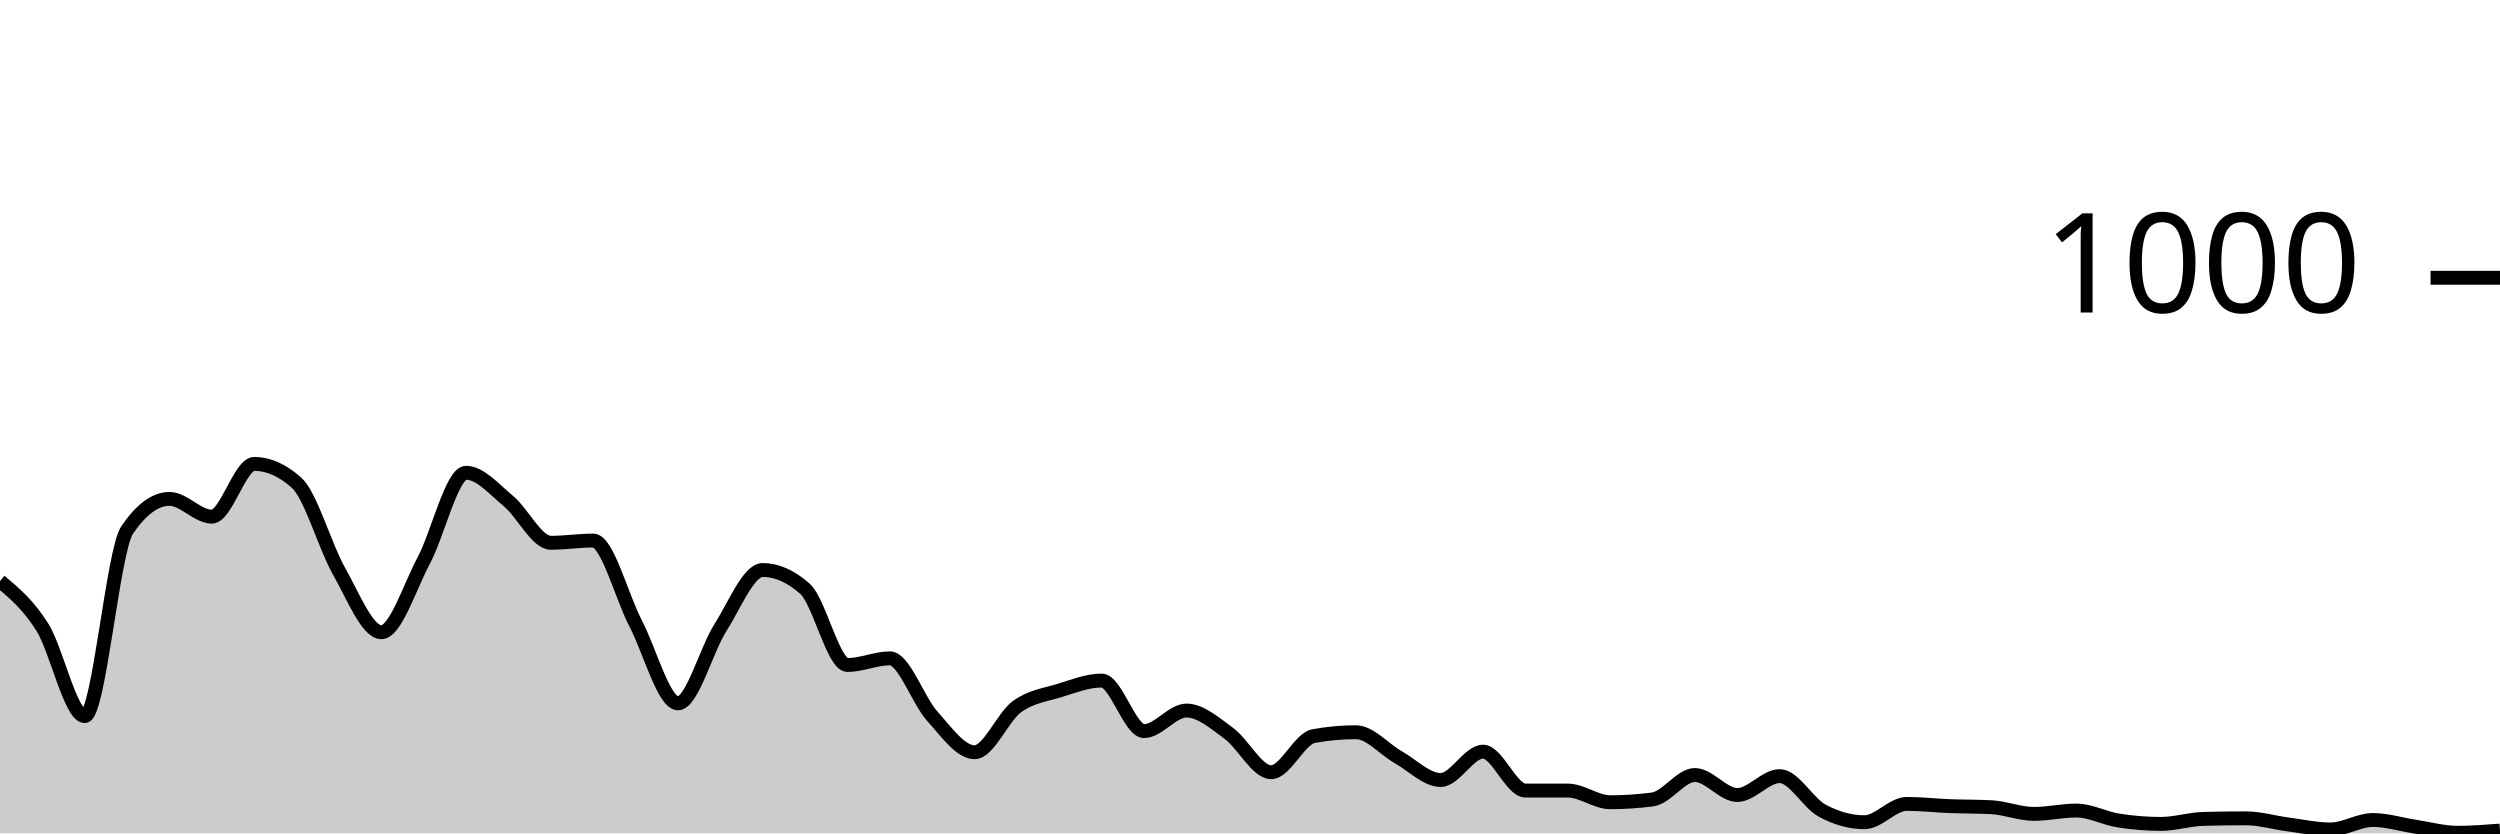
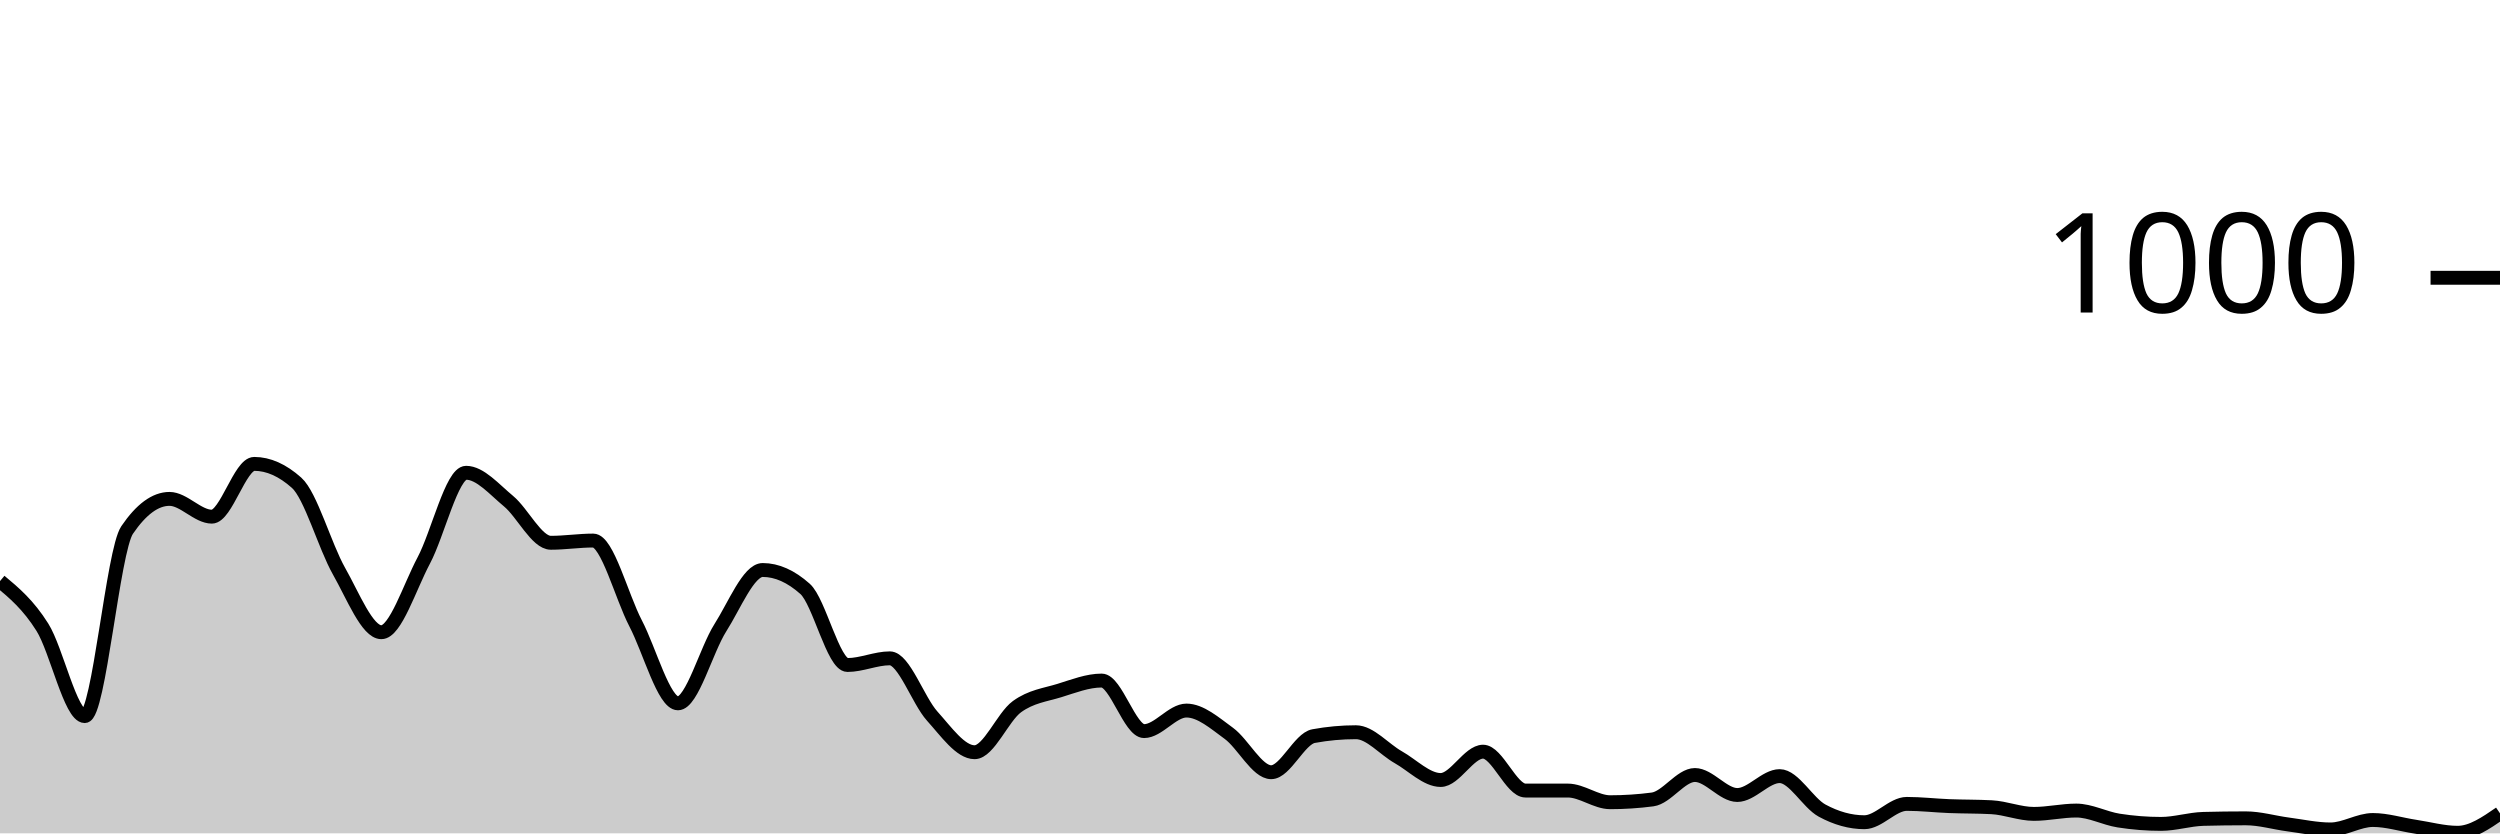
<svg xmlns="http://www.w3.org/2000/svg" viewBox="0 0 180 60">
  <g transform="translate(0,20)">
-     <path class="area" fill="rgba(0, 0, 0, 0.2)" d="M0,21.84C1.017,22.69,2.034,23.54,3.051,25.16C4.068,26.78,5.085,31.56,6.102,31.56C7.119,31.56,8.136,19.653,9.153,18.16C10.169,16.667,11.186,15.92,12.203,15.92C13.22,15.92,14.237,17.2,15.254,17.2C16.271,17.2,17.288,13.4,18.305,13.4C19.322,13.4,20.339,13.853,21.356,14.76C22.373,15.667,23.39,19.327,24.407,21.12C25.424,22.913,26.441,25.52,27.458,25.52C28.475,25.52,29.492,22.273,30.508,20.36C31.525,18.447,32.542,14.04,33.559,14.04C34.576,14.04,35.593,15.24,36.61,16.08C37.627,16.92,38.644,19.08,39.661,19.08C40.678,19.08,41.695,18.92,42.712,18.92C43.729,18.92,44.746,22.927,45.763,24.88C46.78,26.833,47.797,30.64,48.814,30.64C49.831,30.64,50.847,26.8,51.864,25.2C52.881,23.6,53.898,21.04,54.915,21.04C55.932,21.04,56.949,21.493,57.966,22.4C58.983,23.307,60,27.88,61.017,27.88C62.034,27.88,63.051,27.4,64.068,27.4C65.085,27.4,66.102,30.433,67.119,31.56C68.136,32.687,69.153,34.16,70.169,34.16C71.186,34.16,72.203,31.62,73.22,30.88C74.237,30.14,75.254,30.033,76.271,29.72C77.288,29.407,78.305,29,79.322,29C80.339,29,81.356,32.64,82.373,32.64C83.39,32.64,84.407,31.16,85.424,31.16C86.441,31.16,87.458,32.06,88.475,32.8C89.492,33.54,90.508,35.6,91.525,35.6C92.542,35.6,93.559,33.187,94.576,33C95.593,32.813,96.61,32.72,97.627,32.72C98.644,32.72,99.661,33.947,100.678,34.52C101.695,35.093,102.712,36.16,103.729,36.16C104.746,36.16,105.763,34.12,106.78,34.12C107.797,34.12,108.814,36.92,109.831,36.92C110.847,36.92,111.864,36.92,112.881,36.92C113.898,36.92,114.915,37.76,115.932,37.76C116.949,37.76,117.966,37.693,118.983,37.56C120,37.427,121.017,35.8,122.034,35.8C123.051,35.8,124.068,37.24,125.085,37.24C126.102,37.24,127.119,35.88,128.136,35.88C129.153,35.88,130.169,37.807,131.186,38.36C132.203,38.913,133.22,39.2,134.237,39.2C135.254,39.2,136.271,37.88,137.288,37.88C138.305,37.88,139.322,38,140.339,38.04C141.356,38.08,142.373,38.067,143.39,38.12C144.407,38.173,145.424,38.6,146.441,38.6C147.458,38.6,148.475,38.36,149.492,38.36C150.508,38.36,151.525,38.92,152.542,39.08C153.559,39.24,154.576,39.32,155.593,39.32C156.61,39.32,157.627,38.987,158.644,38.96C159.661,38.933,160.678,38.92,161.695,38.92C162.712,38.92,163.729,39.227,164.746,39.36C165.763,39.493,166.78,39.72,167.797,39.72C168.814,39.72,169.831,39.04,170.847,39.04C171.864,39.04,172.881,39.367,173.898,39.52C174.915,39.673,175.932,39.96,176.949,39.96C177.966,39.96,178.983,39.88,180,39.8L180,40C178.983,40,177.966,40,176.949,40C175.932,40,174.915,40,173.898,40C172.881,40,171.864,40,170.847,40C169.831,40,168.814,40,167.797,40C166.78,40,165.763,40,164.746,40C163.729,40,162.712,40,161.695,40C160.678,40,159.661,40,158.644,40C157.627,40,156.61,40,155.593,40C154.576,40,153.559,40,152.542,40C151.525,40,150.508,40,149.492,40C148.475,40,147.458,40,146.441,40C145.424,40,144.407,40,143.39,40C142.373,40,141.356,40,140.339,40C139.322,40,138.305,40,137.288,40C136.271,40,135.254,40,134.237,40C133.22,40,132.203,40,131.186,40C130.169,40,129.153,40,128.136,40C127.119,40,126.102,40,125.085,40C124.068,40,123.051,40,122.034,40C121.017,40,120,40,118.983,40C117.966,40,116.949,40,115.932,40C114.915,40,113.898,40,112.881,40C111.864,40,110.847,40,109.831,40C108.814,40,107.797,40,106.78,40C105.763,40,104.746,40,103.729,40C102.712,40,101.695,40,100.678,40C99.661,40,98.644,40,97.627,40C96.61,40,95.593,40,94.576,40C93.559,40,92.542,40,91.525,40C90.508,40,89.492,40,88.475,40C87.458,40,86.441,40,85.424,40C84.407,40,83.39,40,82.373,40C81.356,40,80.339,40,79.322,40C78.305,40,77.288,40,76.271,40C75.254,40,74.237,40,73.22,40C72.203,40,71.186,40,70.169,40C69.153,40,68.136,40,67.119,40C66.102,40,65.085,40,64.068,40C63.051,40,62.034,40,61.017,40C60,40,58.983,40,57.966,40C56.949,40,55.932,40,54.915,40C53.898,40,52.881,40,51.864,40C50.847,40,49.831,40,48.814,40C47.797,40,46.78,40,45.763,40C44.746,40,43.729,40,42.712,40C41.695,40,40.678,40,39.661,40C38.644,40,37.627,40,36.61,40C35.593,40,34.576,40,33.559,40C32.542,40,31.525,40,30.508,40C29.492,40,28.475,40,27.458,40C26.441,40,25.424,40,24.407,40C23.39,40,22.373,40,21.356,40C20.339,40,19.322,40,18.305,40C17.288,40,16.271,40,15.254,40C14.237,40,13.22,40,12.203,40C11.186,40,10.169,40,9.153,40C8.136,40,7.119,40,6.102,40C5.085,40,4.068,40,3.051,40C2.034,40,1.017,40,0,40Z" />
-     <path class="line" stroke="black" fill="none" d="M0,21.84C1.017,22.69,2.034,23.54,3.051,25.16C4.068,26.78,5.085,31.56,6.102,31.56C7.119,31.56,8.136,19.653,9.153,18.16C10.169,16.667,11.186,15.92,12.203,15.92C13.22,15.92,14.237,17.2,15.254,17.2C16.271,17.2,17.288,13.4,18.305,13.4C19.322,13.4,20.339,13.853,21.356,14.76C22.373,15.667,23.39,19.327,24.407,21.12C25.424,22.913,26.441,25.52,27.458,25.52C28.475,25.52,29.492,22.273,30.508,20.36C31.525,18.447,32.542,14.04,33.559,14.04C34.576,14.04,35.593,15.24,36.61,16.08C37.627,16.92,38.644,19.08,39.661,19.08C40.678,19.08,41.695,18.92,42.712,18.92C43.729,18.92,44.746,22.927,45.763,24.88C46.78,26.833,47.797,30.64,48.814,30.64C49.831,30.64,50.847,26.8,51.864,25.2C52.881,23.6,53.898,21.04,54.915,21.04C55.932,21.04,56.949,21.493,57.966,22.4C58.983,23.307,60,27.88,61.017,27.88C62.034,27.88,63.051,27.4,64.068,27.4C65.085,27.4,66.102,30.433,67.119,31.56C68.136,32.687,69.153,34.16,70.169,34.16C71.186,34.16,72.203,31.62,73.22,30.88C74.237,30.14,75.254,30.033,76.271,29.72C77.288,29.407,78.305,29,79.322,29C80.339,29,81.356,32.64,82.373,32.64C83.39,32.64,84.407,31.16,85.424,31.16C86.441,31.16,87.458,32.06,88.475,32.8C89.492,33.54,90.508,35.6,91.525,35.6C92.542,35.6,93.559,33.187,94.576,33C95.593,32.813,96.61,32.72,97.627,32.72C98.644,32.72,99.661,33.947,100.678,34.52C101.695,35.093,102.712,36.16,103.729,36.16C104.746,36.16,105.763,34.12,106.78,34.12C107.797,34.12,108.814,36.92,109.831,36.92C110.847,36.92,111.864,36.92,112.881,36.92C113.898,36.92,114.915,37.76,115.932,37.76C116.949,37.76,117.966,37.693,118.983,37.56C120,37.427,121.017,35.8,122.034,35.8C123.051,35.8,124.068,37.24,125.085,37.24C126.102,37.24,127.119,35.88,128.136,35.88C129.153,35.88,130.169,37.807,131.186,38.36C132.203,38.913,133.22,39.2,134.237,39.2C135.254,39.2,136.271,37.88,137.288,37.88C138.305,37.88,139.322,38,140.339,38.04C141.356,38.08,142.373,38.067,143.39,38.12C144.407,38.173,145.424,38.6,146.441,38.6C147.458,38.6,148.475,38.36,149.492,38.36C150.508,38.36,151.525,38.92,152.542,39.08C153.559,39.24,154.576,39.32,155.593,39.32C156.61,39.32,157.627,38.987,158.644,38.96C159.661,38.933,160.678,38.92,161.695,38.92C162.712,38.92,163.729,39.227,164.746,39.36C165.763,39.493,166.78,39.72,167.797,39.72C168.814,39.72,169.831,39.04,170.847,39.04C171.864,39.04,172.881,39.367,173.898,39.52C174.915,39.673,175.932,39.96,176.949,39.96C177.966,39.96,178.983,39.88,180,39.8" />
+     <path class="area" fill="rgba(0, 0, 0, 0.2)" d="M0,21.84C1.017,22.69,2.034,23.54,3.051,25.16C4.068,26.78,5.085,31.56,6.102,31.56C7.119,31.56,8.136,19.653,9.153,18.16C10.169,16.667,11.186,15.92,12.203,15.92C13.22,15.92,14.237,17.2,15.254,17.2C16.271,17.2,17.288,13.4,18.305,13.4C19.322,13.4,20.339,13.853,21.356,14.76C22.373,15.667,23.39,19.327,24.407,21.12C25.424,22.913,26.441,25.52,27.458,25.52C28.475,25.52,29.492,22.273,30.508,20.36C31.525,18.447,32.542,14.04,33.559,14.04C34.576,14.04,35.593,15.24,36.61,16.08C37.627,16.92,38.644,19.08,39.661,19.08C40.678,19.08,41.695,18.92,42.712,18.92C43.729,18.92,44.746,22.927,45.763,24.88C46.78,26.833,47.797,30.64,48.814,30.64C49.831,30.64,50.847,26.8,51.864,25.2C52.881,23.6,53.898,21.04,54.915,21.04C55.932,21.04,56.949,21.493,57.966,22.4C58.983,23.307,60,27.88,61.017,27.88C62.034,27.88,63.051,27.4,64.068,27.4C65.085,27.4,66.102,30.433,67.119,31.56C68.136,32.687,69.153,34.16,70.169,34.16C71.186,34.16,72.203,31.62,73.22,30.88C74.237,30.14,75.254,30.033,76.271,29.72C77.288,29.407,78.305,29,79.322,29C80.339,29,81.356,32.64,82.373,32.64C83.39,32.64,84.407,31.16,85.424,31.16C86.441,31.16,87.458,32.06,88.475,32.8C89.492,33.54,90.508,35.6,91.525,35.6C92.542,35.6,93.559,33.187,94.576,33C95.593,32.813,96.61,32.72,97.627,32.72C98.644,32.72,99.661,33.947,100.678,34.52C101.695,35.093,102.712,36.16,103.729,36.16C104.746,36.16,105.763,34.12,106.78,34.12C107.797,34.12,108.814,36.92,109.831,36.92C110.847,36.92,111.864,36.92,112.881,36.92C113.898,36.92,114.915,37.76,115.932,37.76C116.949,37.76,117.966,37.693,118.983,37.56C120,37.427,121.017,35.8,122.034,35.8C123.051,35.8,124.068,37.24,125.085,37.24C126.102,37.24,127.119,35.88,128.136,35.88C129.153,35.88,130.169,37.807,131.186,38.36C132.203,38.913,133.22,39.2,134.237,39.2C135.254,39.2,136.271,37.88,137.288,37.88C138.305,37.88,139.322,38,140.339,38.04C141.356,38.08,142.373,38.067,143.39,38.12C144.407,38.173,145.424,38.6,146.441,38.6C147.458,38.6,148.475,38.36,149.492,38.36C150.508,38.36,151.525,38.92,152.542,39.08C153.559,39.24,154.576,39.32,155.593,39.32C156.61,39.32,157.627,38.987,158.644,38.96C159.661,38.933,160.678,38.92,161.695,38.92C162.712,38.92,163.729,39.227,164.746,39.36C165.763,39.493,166.78,39.72,167.797,39.72C168.814,39.72,169.831,39.04,170.847,39.04C171.864,39.04,172.881,39.367,173.898,39.52C174.915,39.673,175.932,39.96,176.949,39.96C177.966,39.96,178.983,39.26,180,38.56L180,40C178.983,40,177.966,40,176.949,40C175.932,40,174.915,40,173.898,40C172.881,40,171.864,40,170.847,40C169.831,40,168.814,40,167.797,40C166.78,40,165.763,40,164.746,40C163.729,40,162.712,40,161.695,40C160.678,40,159.661,40,158.644,40C157.627,40,156.61,40,155.593,40C154.576,40,153.559,40,152.542,40C151.525,40,150.508,40,149.492,40C148.475,40,147.458,40,146.441,40C145.424,40,144.407,40,143.39,40C142.373,40,141.356,40,140.339,40C139.322,40,138.305,40,137.288,40C136.271,40,135.254,40,134.237,40C133.22,40,132.203,40,131.186,40C130.169,40,129.153,40,128.136,40C127.119,40,126.102,40,125.085,40C124.068,40,123.051,40,122.034,40C121.017,40,120,40,118.983,40C117.966,40,116.949,40,115.932,40C114.915,40,113.898,40,112.881,40C111.864,40,110.847,40,109.831,40C108.814,40,107.797,40,106.78,40C105.763,40,104.746,40,103.729,40C102.712,40,101.695,40,100.678,40C99.661,40,98.644,40,97.627,40C96.61,40,95.593,40,94.576,40C93.559,40,92.542,40,91.525,40C90.508,40,89.492,40,88.475,40C87.458,40,86.441,40,85.424,40C84.407,40,83.39,40,82.373,40C81.356,40,80.339,40,79.322,40C78.305,40,77.288,40,76.271,40C75.254,40,74.237,40,73.22,40C72.203,40,71.186,40,70.169,40C69.153,40,68.136,40,67.119,40C66.102,40,65.085,40,64.068,40C63.051,40,62.034,40,61.017,40C60,40,58.983,40,57.966,40C56.949,40,55.932,40,54.915,40C53.898,40,52.881,40,51.864,40C50.847,40,49.831,40,48.814,40C47.797,40,46.78,40,45.763,40C44.746,40,43.729,40,42.712,40C41.695,40,40.678,40,39.661,40C38.644,40,37.627,40,36.61,40C35.593,40,34.576,40,33.559,40C32.542,40,31.525,40,30.508,40C29.492,40,28.475,40,27.458,40C26.441,40,25.424,40,24.407,40C23.39,40,22.373,40,21.356,40C20.339,40,19.322,40,18.305,40C17.288,40,16.271,40,15.254,40C14.237,40,13.22,40,12.203,40C11.186,40,10.169,40,9.153,40C8.136,40,7.119,40,6.102,40C5.085,40,4.068,40,3.051,40C2.034,40,1.017,40,0,40Z" />
+     <path class="line" stroke="black" fill="none" d="M0,21.84C1.017,22.69,2.034,23.54,3.051,25.16C4.068,26.78,5.085,31.56,6.102,31.56C7.119,31.56,8.136,19.653,9.153,18.16C10.169,16.667,11.186,15.92,12.203,15.92C13.22,15.92,14.237,17.2,15.254,17.2C16.271,17.2,17.288,13.4,18.305,13.4C19.322,13.4,20.339,13.853,21.356,14.76C22.373,15.667,23.39,19.327,24.407,21.12C25.424,22.913,26.441,25.52,27.458,25.52C28.475,25.52,29.492,22.273,30.508,20.36C31.525,18.447,32.542,14.04,33.559,14.04C34.576,14.04,35.593,15.24,36.61,16.08C37.627,16.92,38.644,19.08,39.661,19.08C40.678,19.08,41.695,18.92,42.712,18.92C43.729,18.92,44.746,22.927,45.763,24.88C46.78,26.833,47.797,30.64,48.814,30.64C49.831,30.64,50.847,26.8,51.864,25.2C52.881,23.6,53.898,21.04,54.915,21.04C55.932,21.04,56.949,21.493,57.966,22.4C58.983,23.307,60,27.88,61.017,27.88C62.034,27.88,63.051,27.4,64.068,27.4C65.085,27.4,66.102,30.433,67.119,31.56C68.136,32.687,69.153,34.16,70.169,34.16C71.186,34.16,72.203,31.62,73.22,30.88C74.237,30.14,75.254,30.033,76.271,29.72C77.288,29.407,78.305,29,79.322,29C80.339,29,81.356,32.64,82.373,32.64C83.39,32.64,84.407,31.16,85.424,31.16C86.441,31.16,87.458,32.06,88.475,32.8C89.492,33.54,90.508,35.6,91.525,35.6C92.542,35.6,93.559,33.187,94.576,33C95.593,32.813,96.61,32.72,97.627,32.72C98.644,32.72,99.661,33.947,100.678,34.52C101.695,35.093,102.712,36.16,103.729,36.16C104.746,36.16,105.763,34.12,106.78,34.12C107.797,34.12,108.814,36.92,109.831,36.92C110.847,36.92,111.864,36.92,112.881,36.92C113.898,36.92,114.915,37.76,115.932,37.76C116.949,37.76,117.966,37.693,118.983,37.56C120,37.427,121.017,35.8,122.034,35.8C123.051,35.8,124.068,37.24,125.085,37.24C126.102,37.24,127.119,35.88,128.136,35.88C129.153,35.88,130.169,37.807,131.186,38.36C132.203,38.913,133.22,39.2,134.237,39.2C135.254,39.2,136.271,37.88,137.288,37.88C138.305,37.88,139.322,38,140.339,38.04C141.356,38.08,142.373,38.067,143.39,38.12C144.407,38.173,145.424,38.6,146.441,38.6C147.458,38.6,148.475,38.36,149.492,38.36C150.508,38.36,151.525,38.92,152.542,39.08C153.559,39.24,154.576,39.32,155.593,39.32C156.61,39.32,157.627,38.987,158.644,38.96C159.661,38.933,160.678,38.92,161.695,38.92C162.712,38.92,163.729,39.227,164.746,39.36C165.763,39.493,166.78,39.72,167.797,39.72C168.814,39.72,169.831,39.04,170.847,39.04C171.864,39.04,172.881,39.367,173.898,39.52C174.915,39.673,175.932,39.96,176.949,39.96C177.966,39.96,178.983,39.26,180,38.56" />
    <path class="axis-ceiling" stroke-width="1" stroke="black" fill="none" d="M175,0L180,0" />
    <text class="axis-ceiling-label" font-family="sans-serif" text-anchor="end" font-size="10px" x="170" y="2.5">1000</text>
  </g>
</svg>
